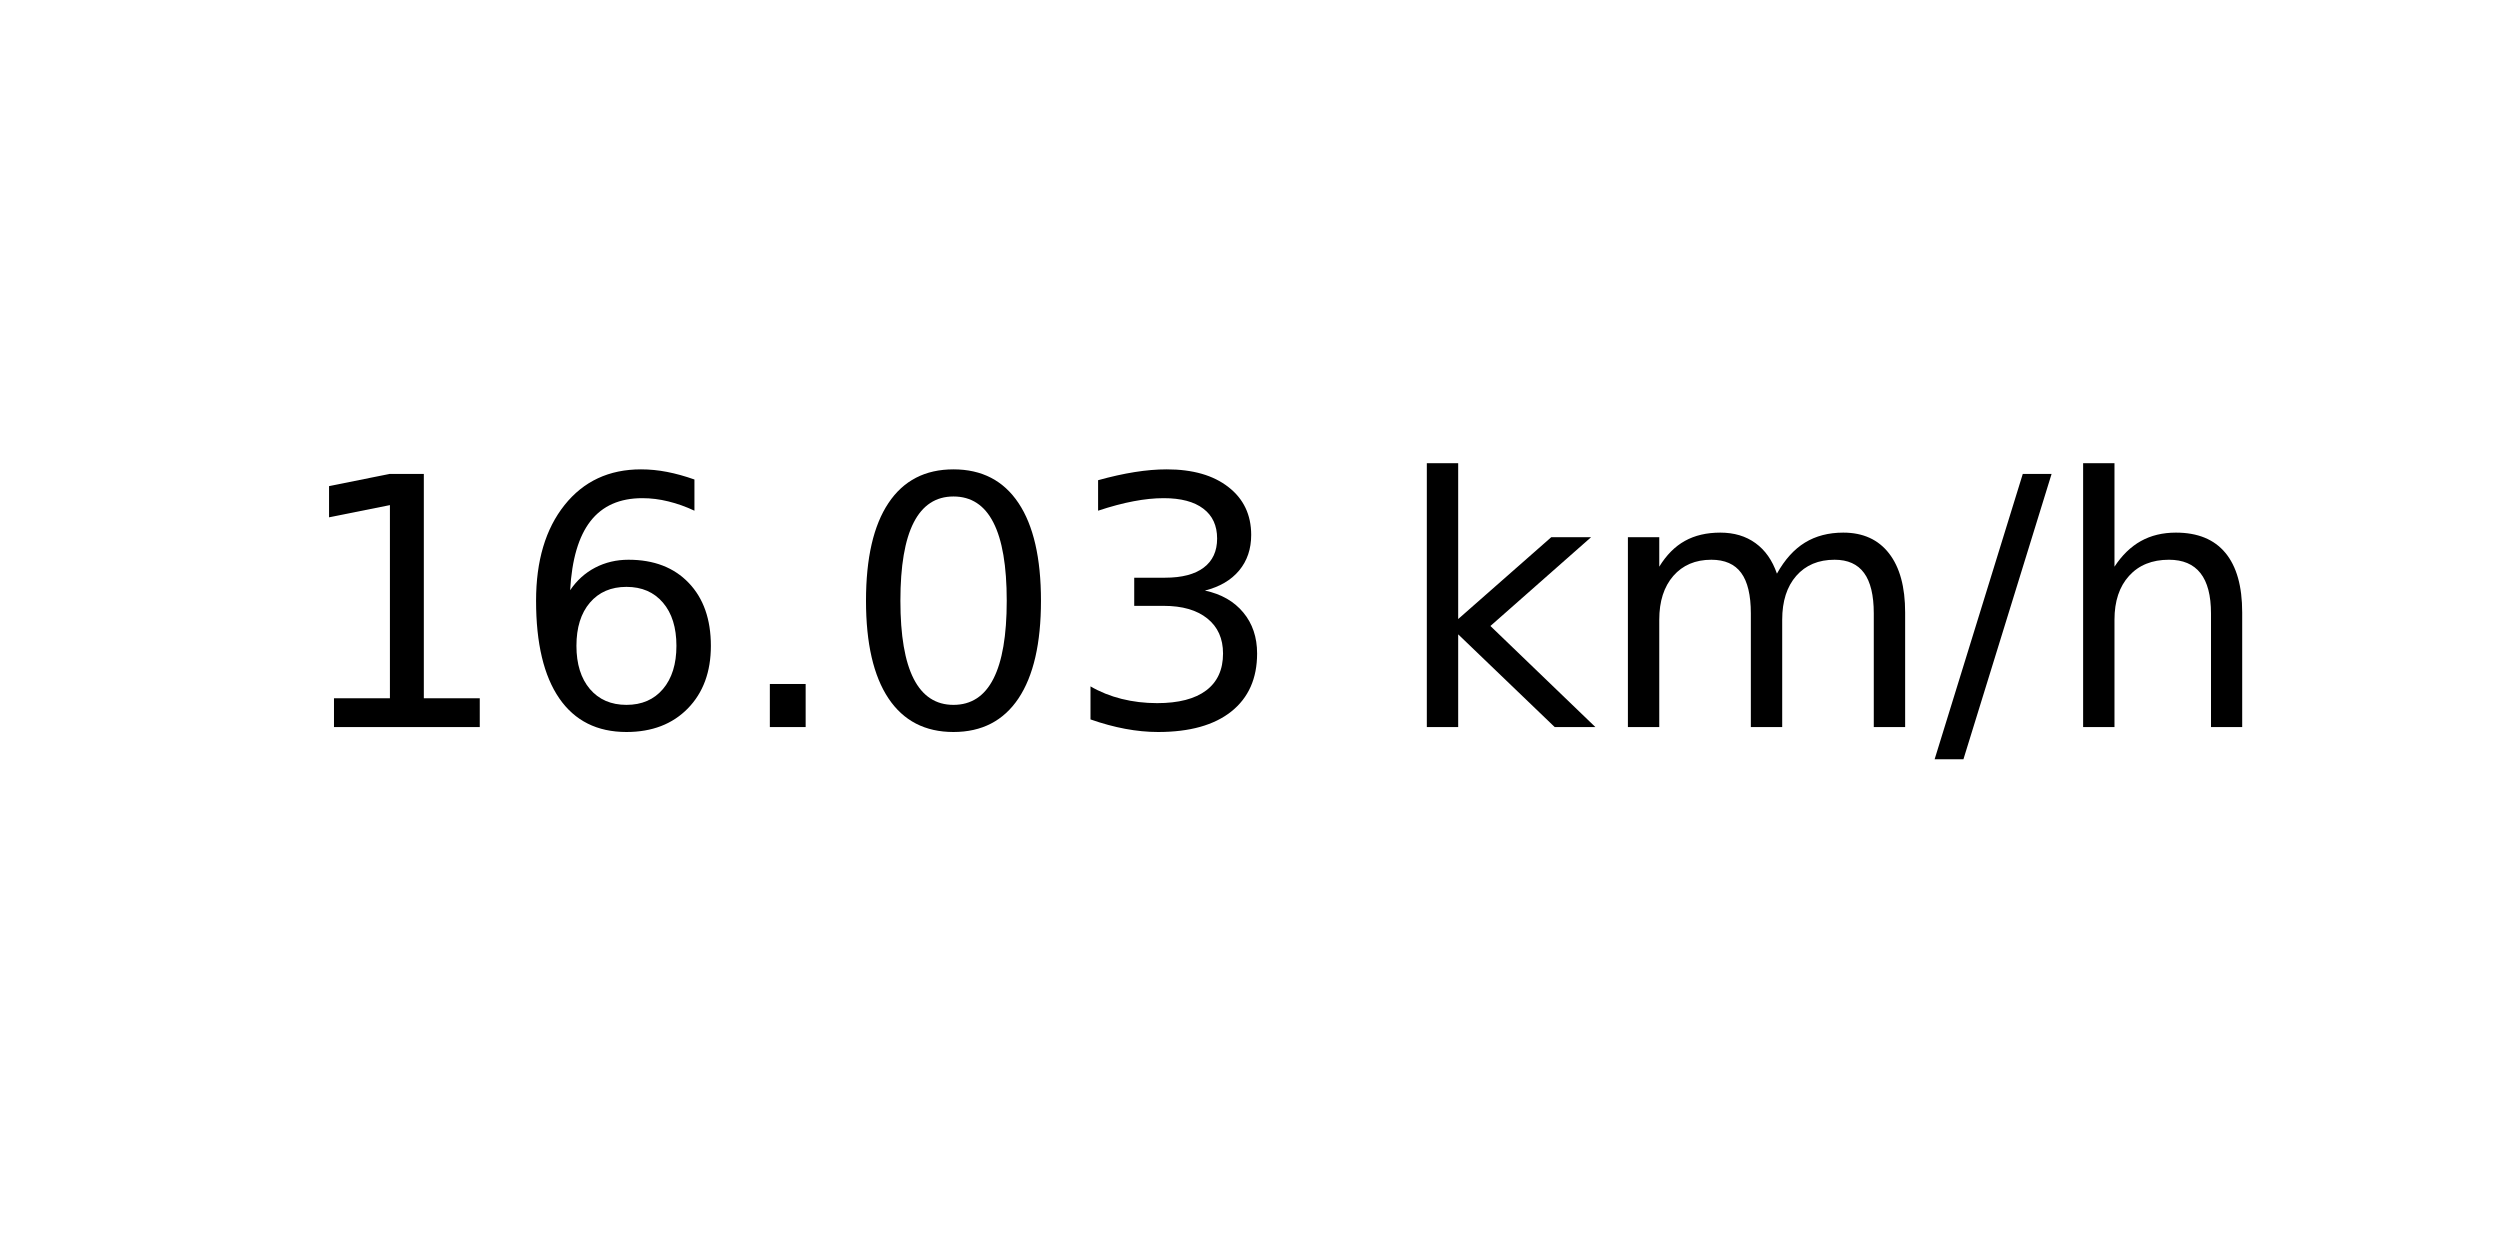
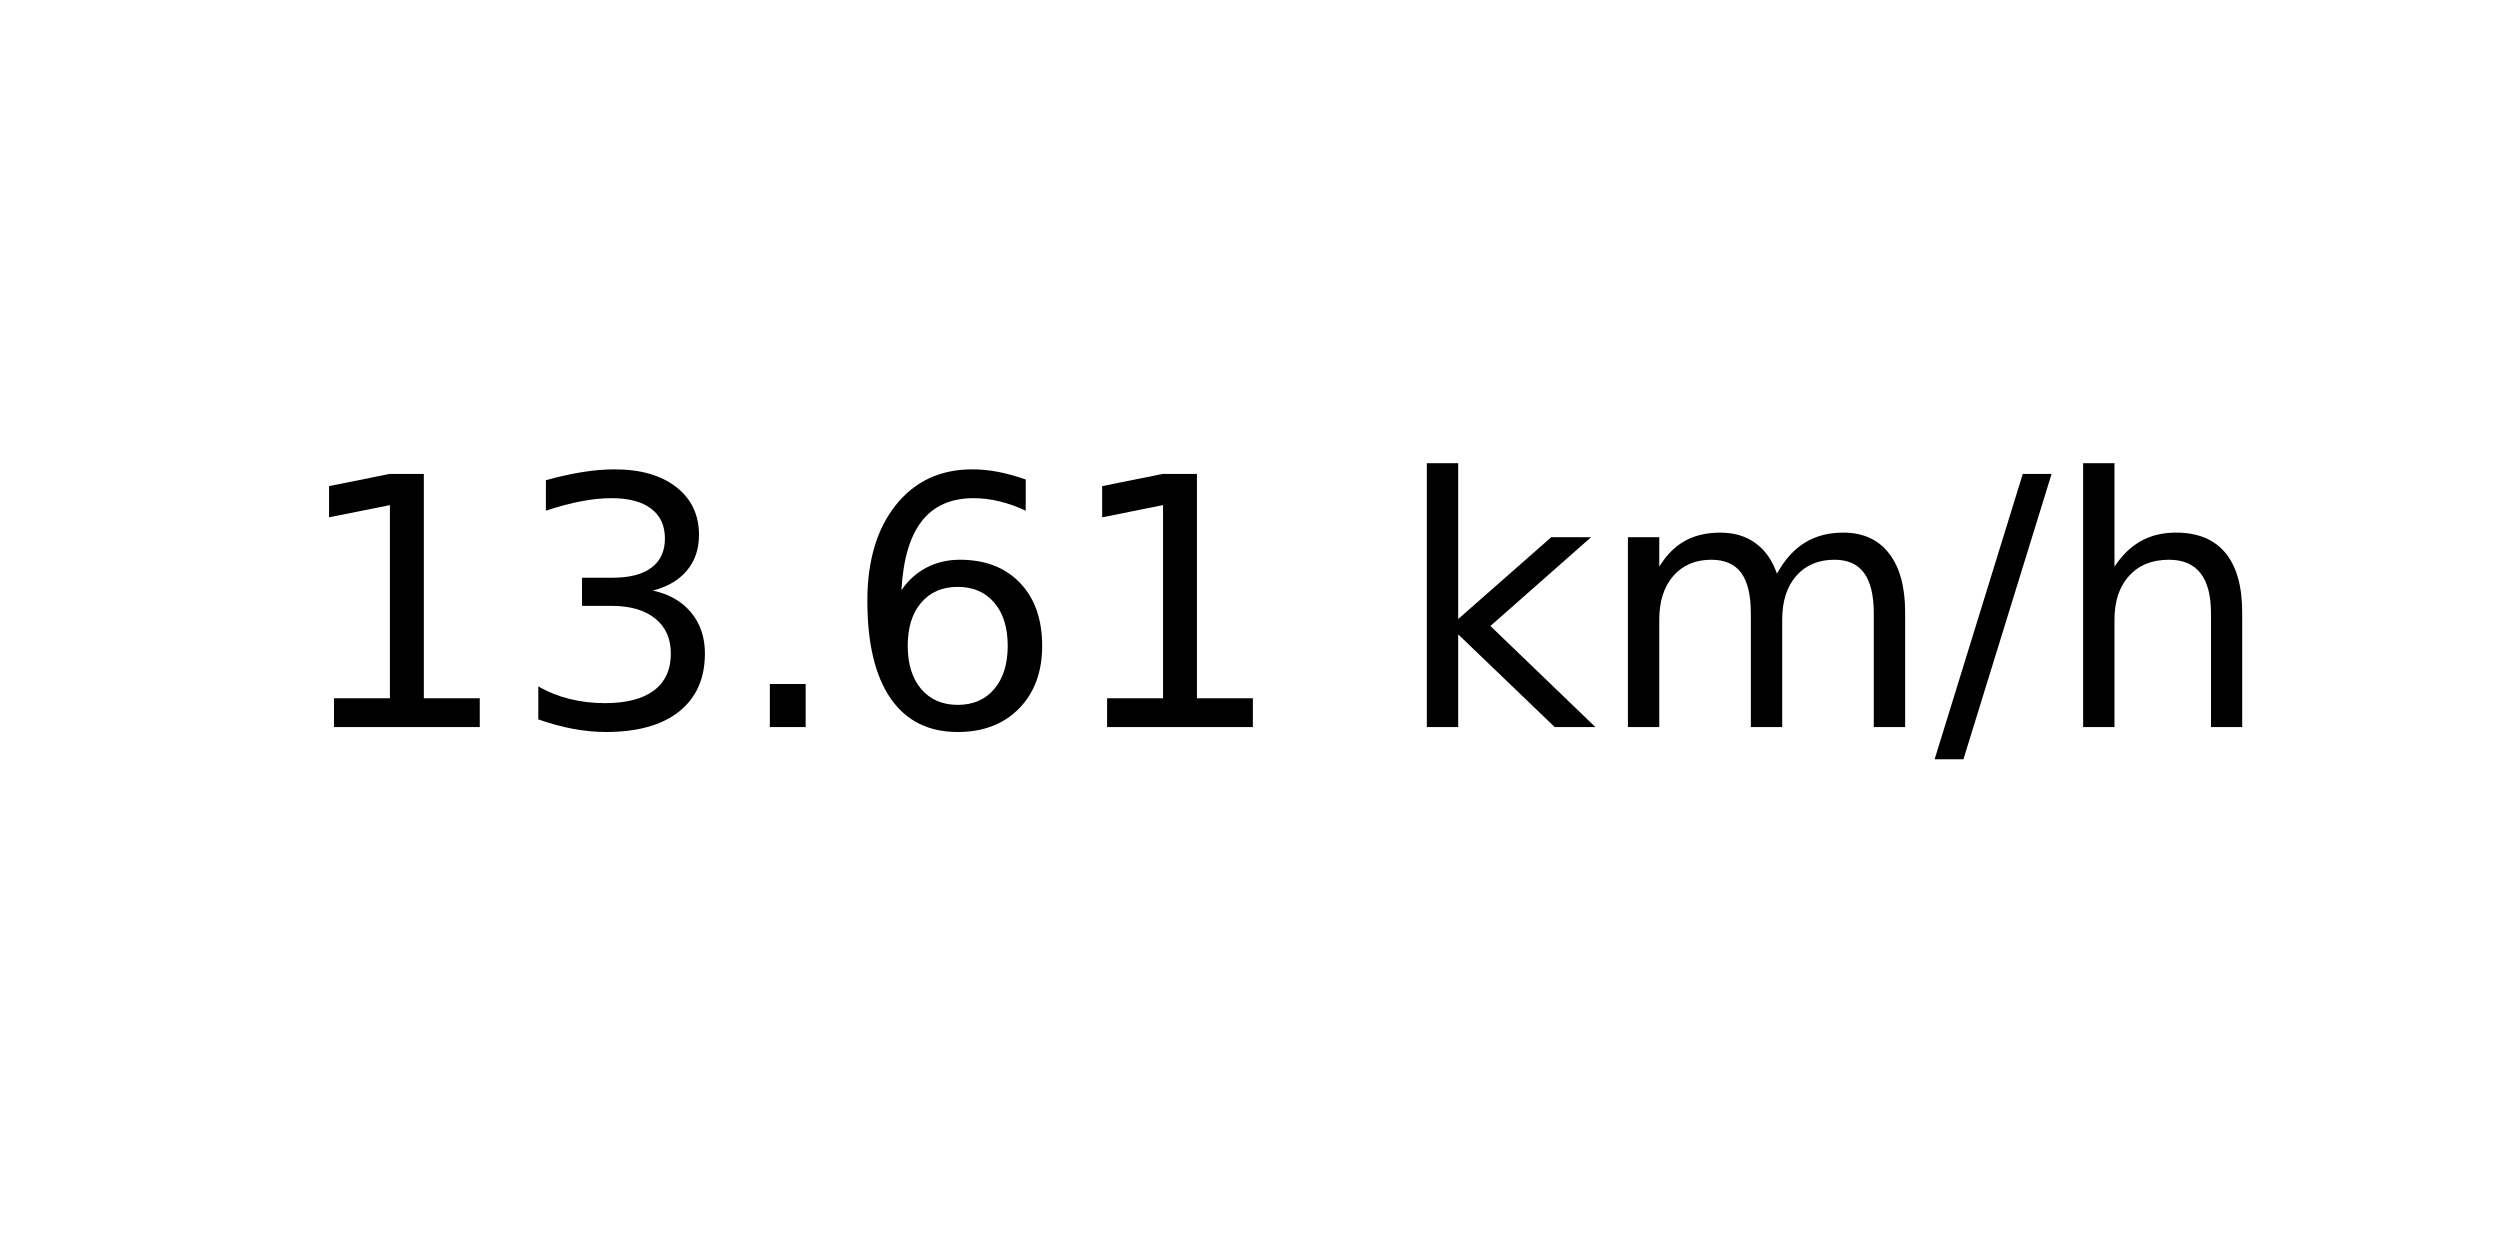
<svg xmlns="http://www.w3.org/2000/svg" xmlns:xlink="http://www.w3.org/1999/xlink" width="72pt" height="36pt" viewBox="0 0 72 36" version="1.1">
  <defs>
    <style type="text/css">*{stroke-linejoin: round; stroke-linecap: butt}</style>
  </defs>
  <g id="figure_1">
    <g id="axes_1">
      <g id="text_1">
        <g transform="translate(8.378125 20.93937) scale(0.1 -0.1)">
          <defs>
            <path id="DejaVuSans-31" d="M 794 531  L 1825 531  L 1825 4091  L 703 3866  L 703 4441  L 1819 4666  L 2450 4666  L 2450 531  L 3481 531  L 3481 0  L 794 0  L 794 531  z " transform="scale(0.015625)" />
+             <path id="DejaVuSans-33" d="M 2597 2516  Q 3050 2419 3304 2112  Q 3559 1806 3559 1356  Q 3559 666 3084 287  Q 2609 -91 1734 -91  Q 1441 -91 1130 -33  Q 819 25 488 141  L 488 750  Q 750 597 1062 519  Q 1375 441 1716 441  Q 2309 441 2620 675  Q 2931 909 2931 1356  Q 2931 1769 2642 2001  Q 2353 2234 1838 2234  L 1294 2234  L 1294 2753  L 1863 2753  Q 2328 2753 2575 2939  Q 2822 3125 2822 3475  Q 2822 3834 2567 4026  Q 2313 4219 1838 4219  Q 1578 4219 1281 4162  Q 984 4106 628 3988  L 628 4550  Q 988 4650 1302 4700  Q 1616 4750 1894 4750  Q 2613 4750 3031 4423  Q 3450 4097 3450 3541  Q 3450 3153 3228 2886  Q 3006 2619 2597 2516  z " transform="scale(0.015625)" />
+             <path id="DejaVuSans-2e" d="M 684 794  L 1344 794  L 1344 0  L 684 0  L 684 794  z " transform="scale(0.015625)" />
            <path id="DejaVuSans-36" d="M 2113 2584  Q 1688 2584 1439 2293  Q 1191 2003 1191 1497  Q 1191 994 1439 701  Q 1688 409 2113 409  Q 2538 409 2786 701  Q 3034 994 3034 1497  Q 3034 2003 2786 2293  Q 2538 2584 2113 2584  z M 3366 4563  L 3366 3988  Q 3128 4100 2886 4159  Q 2644 4219 2406 4219  Q 1781 4219 1451 3797  Q 1122 3375 1075 2522  Q 1259 2794 1537 2939  Q 1816 3084 2150 3084  Q 2853 3084 3261 2657  Q 3669 2231 3669 1497  Q 3669 778 3244 343  Q 2819 -91 2113 -91  Q 1303 -91 875 529  Q 447 1150 447 2328  Q 447 3434 972 4092  Q 1497 4750 2381 4750  Q 2619 4750 2861 4703  Q 3103 4656 3366 4563  z " transform="scale(0.015625)" />
-             <path id="DejaVuSans-2e" d="M 684 794  L 1344 794  L 1344 0  L 684 0  L 684 794  z " transform="scale(0.015625)" />
-             <path id="DejaVuSans-30" d="M 2034 4250  Q 1547 4250 1301 3770  Q 1056 3291 1056 2328  Q 1056 1369 1301 889  Q 1547 409 2034 409  Q 2525 409 2770 889  Q 3016 1369 3016 2328  Q 3016 3291 2770 3770  Q 2525 4250 2034 4250  z M 2034 4750  Q 2819 4750 3233 4129  Q 3647 3509 3647 2328  Q 3647 1150 3233 529  Q 2819 -91 2034 -91  Q 1250 -91 836 529  Q 422 1150 422 2328  Q 422 3509 836 4129  Q 1250 4750 2034 4750  z " transform="scale(0.015625)" />
-             <path id="DejaVuSans-33" d="M 2597 2516  Q 3050 2419 3304 2112  Q 3559 1806 3559 1356  Q 3559 666 3084 287  Q 2609 -91 1734 -91  Q 1441 -91 1130 -33  Q 819 25 488 141  L 488 750  Q 750 597 1062 519  Q 1375 441 1716 441  Q 2309 441 2620 675  Q 2931 909 2931 1356  Q 2931 1769 2642 2001  Q 2353 2234 1838 2234  L 1294 2234  L 1294 2753  L 1863 2753  Q 2328 2753 2575 2939  Q 2822 3125 2822 3475  Q 2822 3834 2567 4026  Q 2313 4219 1838 4219  Q 1578 4219 1281 4162  Q 984 4106 628 3988  L 628 4550  Q 988 4650 1302 4700  Q 1616 4750 1894 4750  Q 2613 4750 3031 4423  Q 3450 4097 3450 3541  Q 3450 3153 3228 2886  Q 3006 2619 2597 2516  z " transform="scale(0.015625)" />
            <path id="DejaVuSans-20" transform="scale(0.015625)" />
            <path id="DejaVuSans-6b" d="M 581 4863  L 1159 4863  L 1159 1991  L 2875 3500  L 3609 3500  L 1753 1863  L 3688 0  L 2938 0  L 1159 1709  L 1159 0  L 581 0  L 581 4863  z " transform="scale(0.015625)" />
            <path id="DejaVuSans-6d" d="M 3328 2828  Q 3544 3216 3844 3400  Q 4144 3584 4550 3584  Q 5097 3584 5394 3201  Q 5691 2819 5691 2113  L 5691 0  L 5113 0  L 5113 2094  Q 5113 2597 4934 2840  Q 4756 3084 4391 3084  Q 3944 3084 3684 2787  Q 3425 2491 3425 1978  L 3425 0  L 2847 0  L 2847 2094  Q 2847 2600 2669 2842  Q 2491 3084 2119 3084  Q 1678 3084 1418 2786  Q 1159 2488 1159 1978  L 1159 0  L 581 0  L 581 3500  L 1159 3500  L 1159 2956  Q 1356 3278 1631 3431  Q 1906 3584 2284 3584  Q 2666 3584 2933 3390  Q 3200 3197 3328 2828  z " transform="scale(0.015625)" />
            <path id="DejaVuSans-2f" d="M 1625 4666  L 2156 4666  L 531 -594  L 0 -594  L 1625 4666  z " transform="scale(0.015625)" />
            <path id="DejaVuSans-68" d="M 3513 2113  L 3513 0  L 2938 0  L 2938 2094  Q 2938 2591 2744 2837  Q 2550 3084 2163 3084  Q 1697 3084 1428 2787  Q 1159 2491 1159 1978  L 1159 0  L 581 0  L 581 4863  L 1159 4863  L 1159 2956  Q 1366 3272 1645 3428  Q 1925 3584 2291 3584  Q 2894 3584 3203 3211  Q 3513 2838 3513 2113  z " transform="scale(0.015625)" />
          </defs>
          <use xlink:href="#DejaVuSans-31" />
-           <use xlink:href="#DejaVuSans-36" x="63.623" />
+           <use xlink:href="#DejaVuSans-33" x="63.623" />
          <use xlink:href="#DejaVuSans-2e" x="127.246" />
-           <use xlink:href="#DejaVuSans-30" x="159.033" />
-           <use xlink:href="#DejaVuSans-33" x="222.656" />
+           <use xlink:href="#DejaVuSans-36" x="159.033" />
+           <use xlink:href="#DejaVuSans-31" x="222.656" />
          <use xlink:href="#DejaVuSans-20" x="286.279" />
          <use xlink:href="#DejaVuSans-6b" x="318.066" />
          <use xlink:href="#DejaVuSans-6d" x="375.977" />
          <use xlink:href="#DejaVuSans-2f" x="473.389" />
          <use xlink:href="#DejaVuSans-68" x="507.08" />
        </g>
      </g>
    </g>
  </g>
</svg>
